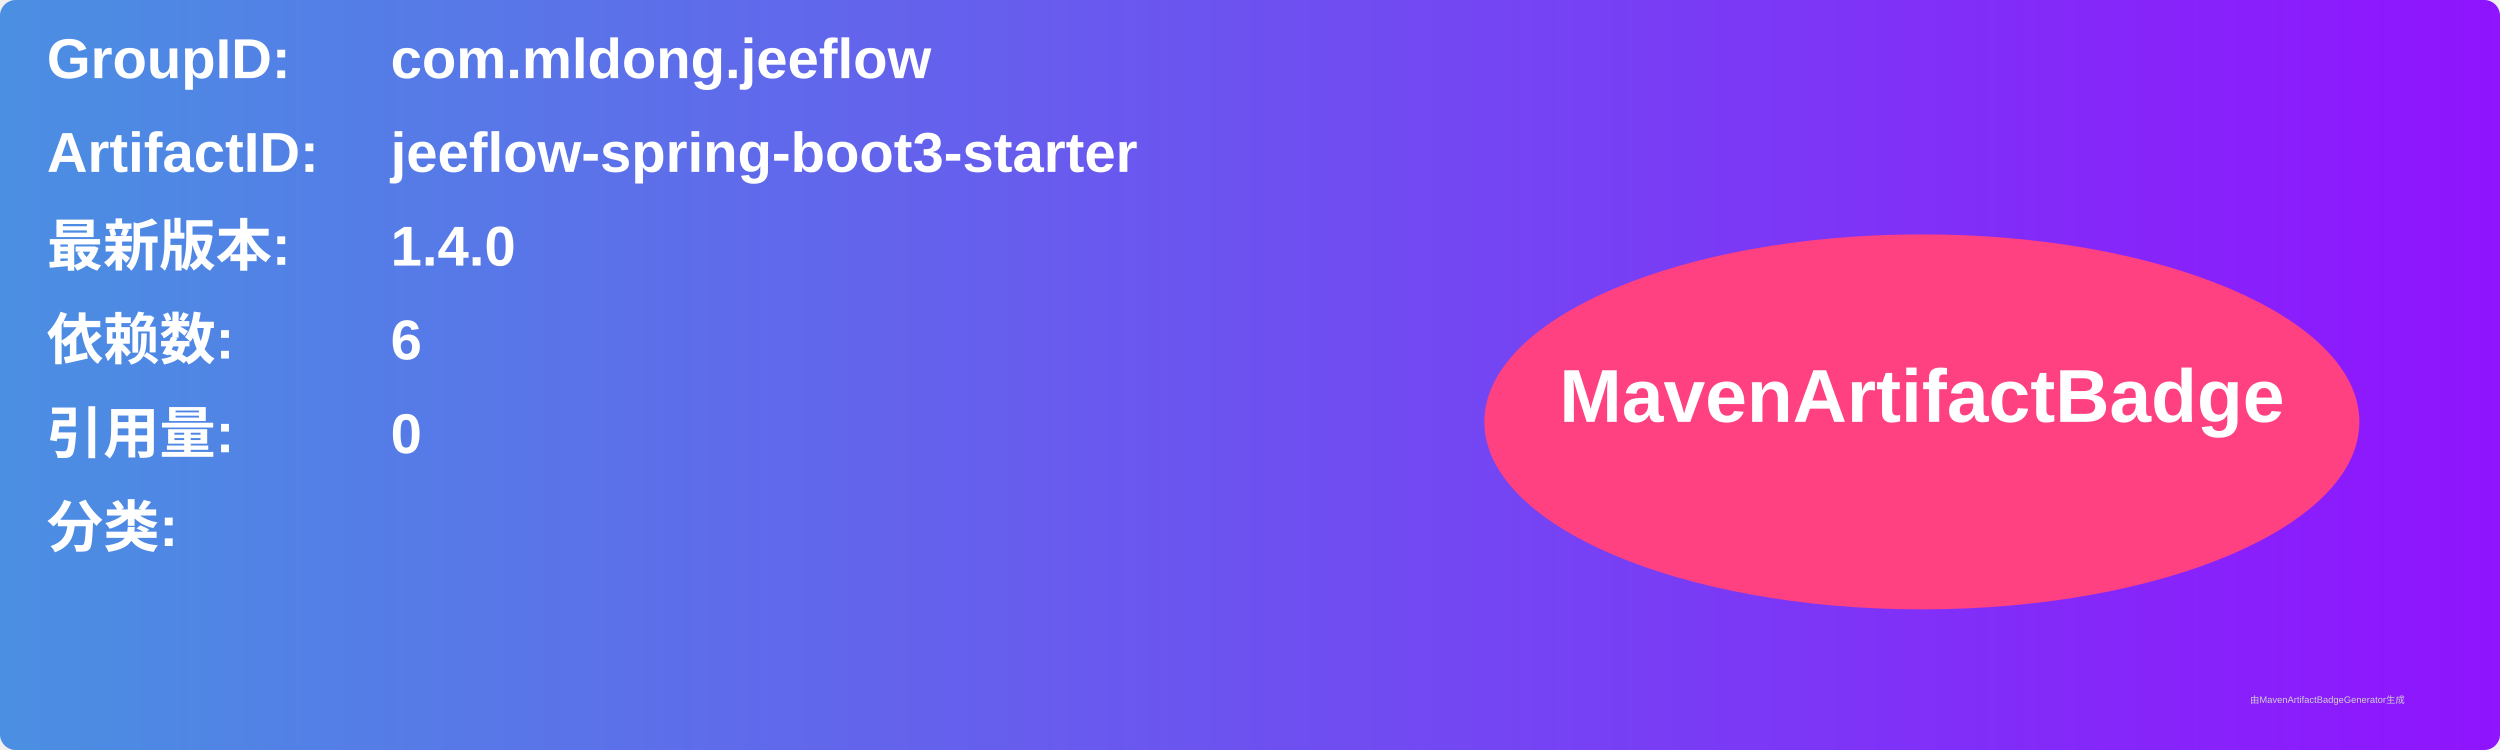
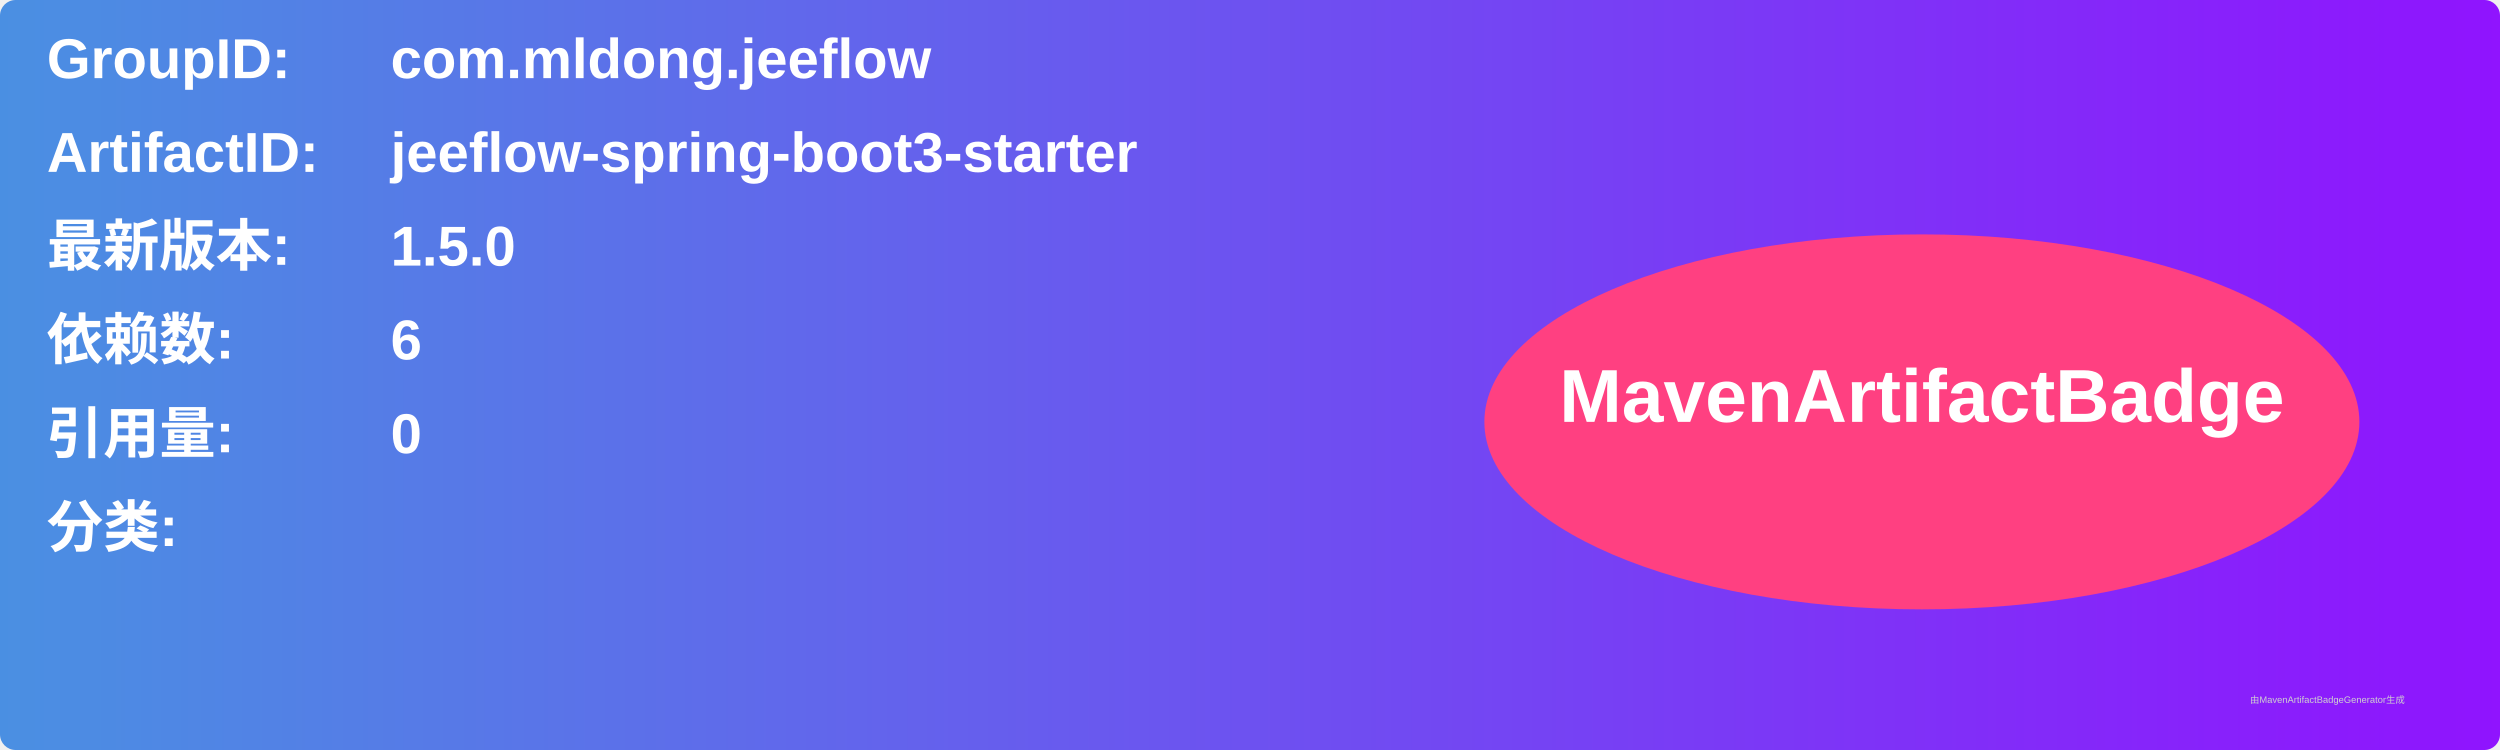
<svg xmlns="http://www.w3.org/2000/svg" width="800" height="240" viewBox="0 0 800 240">
  <linearGradient id="grad" x1="0%" y1="0%" x2="100%" y2="0%">
    <stop offset="0%" stop-color="#4a90e2" />
    <stop offset="100%" stop-color="#9013fe" />
  </linearGradient>
  <rect width="100%" height="100%" rx="5" ry="5" fill="url(#grad)" />
  <g transform="translate(15, 15)">
    <text x="0" y="10" font-family="Arial" font-size="18" fill="white" font-weight="bold" width="260">GroupID:</text>
    <text x="110" y="10" font-family="Arial" font-size="18" fill="white" font-weight="bold" width="460">com.mldong.jeeflow</text>
    <text x="0" y="40" font-family="Arial" font-size="18" fill="white" font-weight="bold" width="260">ArtifactID:</text>
    <text x="110" y="40" font-family="Arial" font-size="18" fill="white" font-weight="bold" width="460">jeeflow-spring-boot3-starter</text>
    <text x="0" y="70" font-family="Arial" font-size="18" fill="white" font-weight="bold">最新版本:</text>
    <text x="110" y="70" font-family="Arial" font-size="18" fill="white" font-weight="bold">
-       <tspan font-weight="bold">1.4.0</tspan>
+       <tspan font-weight="bold">1.5.0</tspan>
    </text>
    <text x="0" y="100" font-family="Arial" font-size="18" fill="white" font-weight="bold">依赖数: </text>
    <text x="110" y="100" font-family="Arial" font-size="18" fill="white">
      <tspan font-weight="bold">6</tspan>
    </text>
    <text x="0" y="130" font-family="Arial" font-size="18" fill="white" font-weight="bold">引用量: </text>
    <text x="110" y="130" font-family="Arial" font-size="18" fill="white">
      <tspan font-weight="bold">0</tspan>
    </text>
    <text x="0" y="160" font-family="Arial" font-size="18" fill="white" font-weight="bold">分类:</text>
    <text x="10" y="190" font-family="Arial" font-size="10" fill="white">
      <tspan font-weight="bold" />
    </text>
    <ellipse cx="600" cy="120" rx="140" ry="60" fill="#ff4081" />
    <text x="600" y="120" text-anchor="middle" font-family="Arial" font-size="24" fill="white" font-weight="bold">MavenArtifactBadge</text>
  </g>
  <text x="720" y="225" font-family="Arial" font-size="3" fill="#d0d0d0">由MavenArtifactBadgeGenerator生成</text>
</svg>
